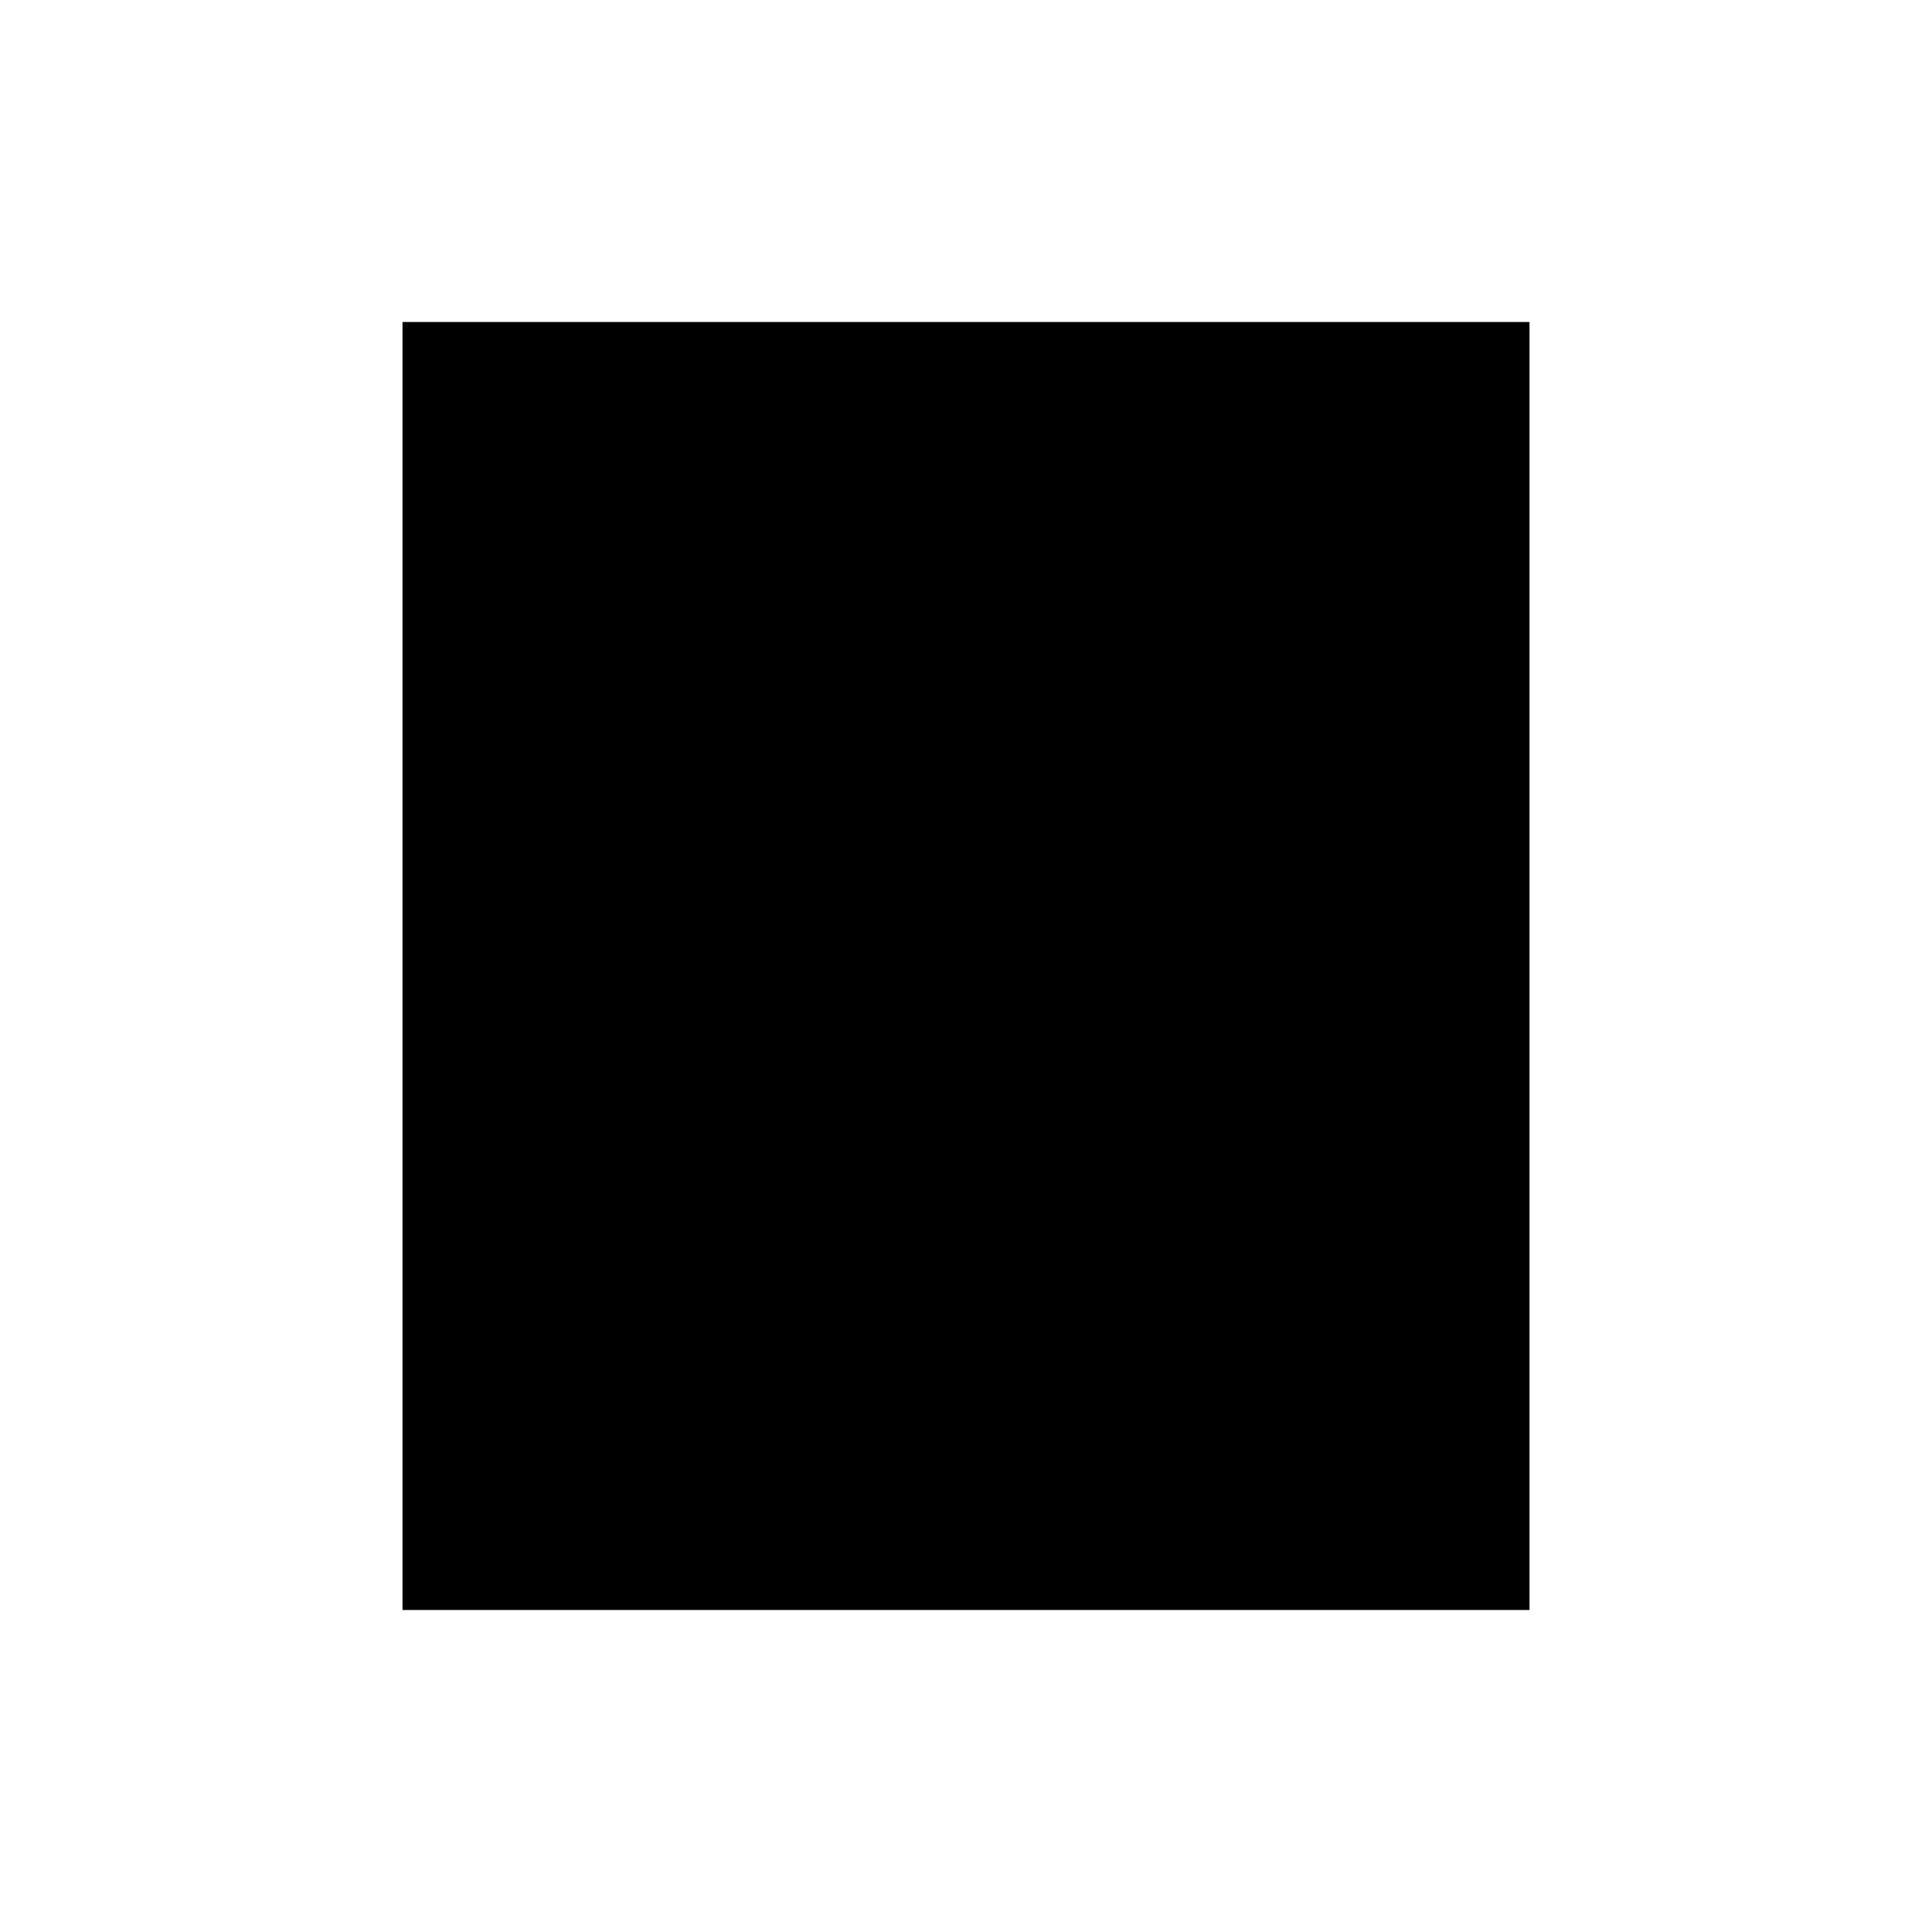
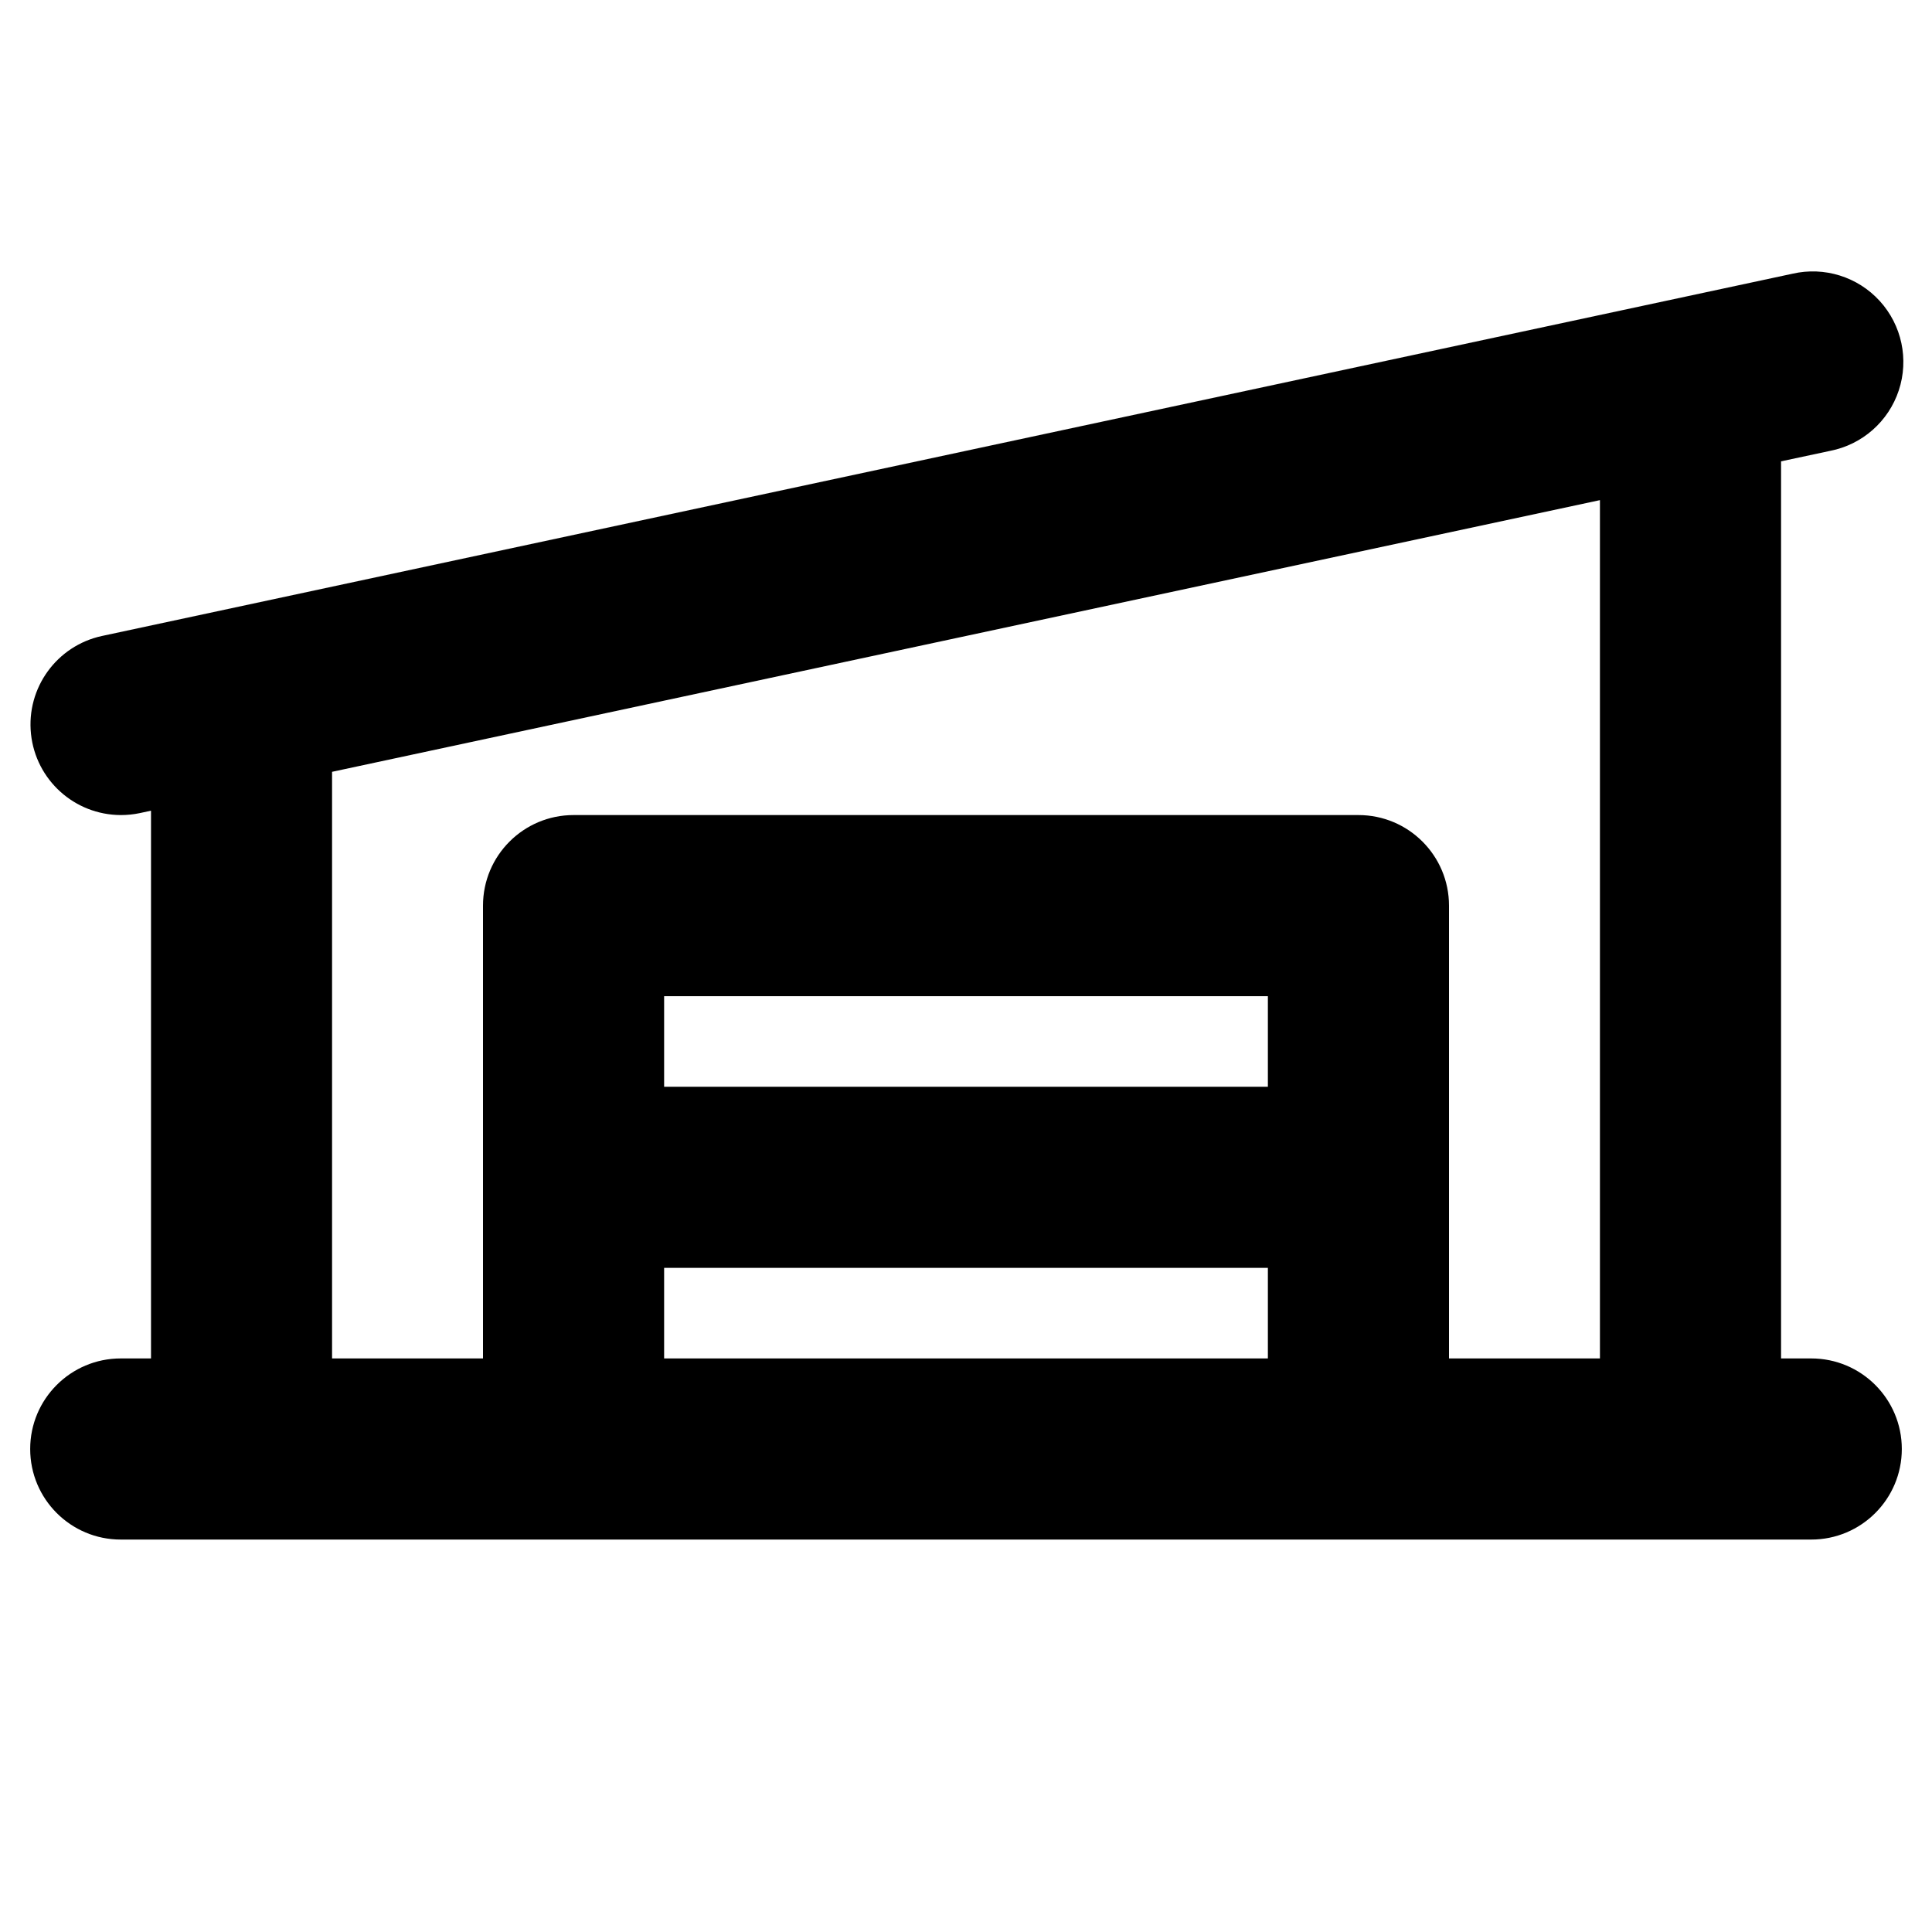
- <svg xmlns="http://www.w3.org/2000/svg" viewBox="0 0 24 24" stroke-linecap="round" stroke-linejoin="round">
-   <path d="M5 4h14v16H5zM8 8h8M8 12h8" />
+ <svg xmlns="http://www.w3.org/2000/svg" viewBox="0 0 256 256" fill="currentColor">
+   <path d="M240,180h-4V61.13l6.51-1.39a12,12,0,1,0-5-23.47l-224,48A12,12,0,0,0,16,108a12.21,12.21,0,0,0,2.53-.26l1.48-.32V180H16a12,12,0,0,0,0,24H240a12,12,0,0,0,0-24ZM44,102.27l168-36V180H192V120a12,12,0,0,0-12-12H76a12,12,0,0,0-12,12v60H44ZM168,144H88V132h80ZM88,168h80v12H88Z" />
</svg>
